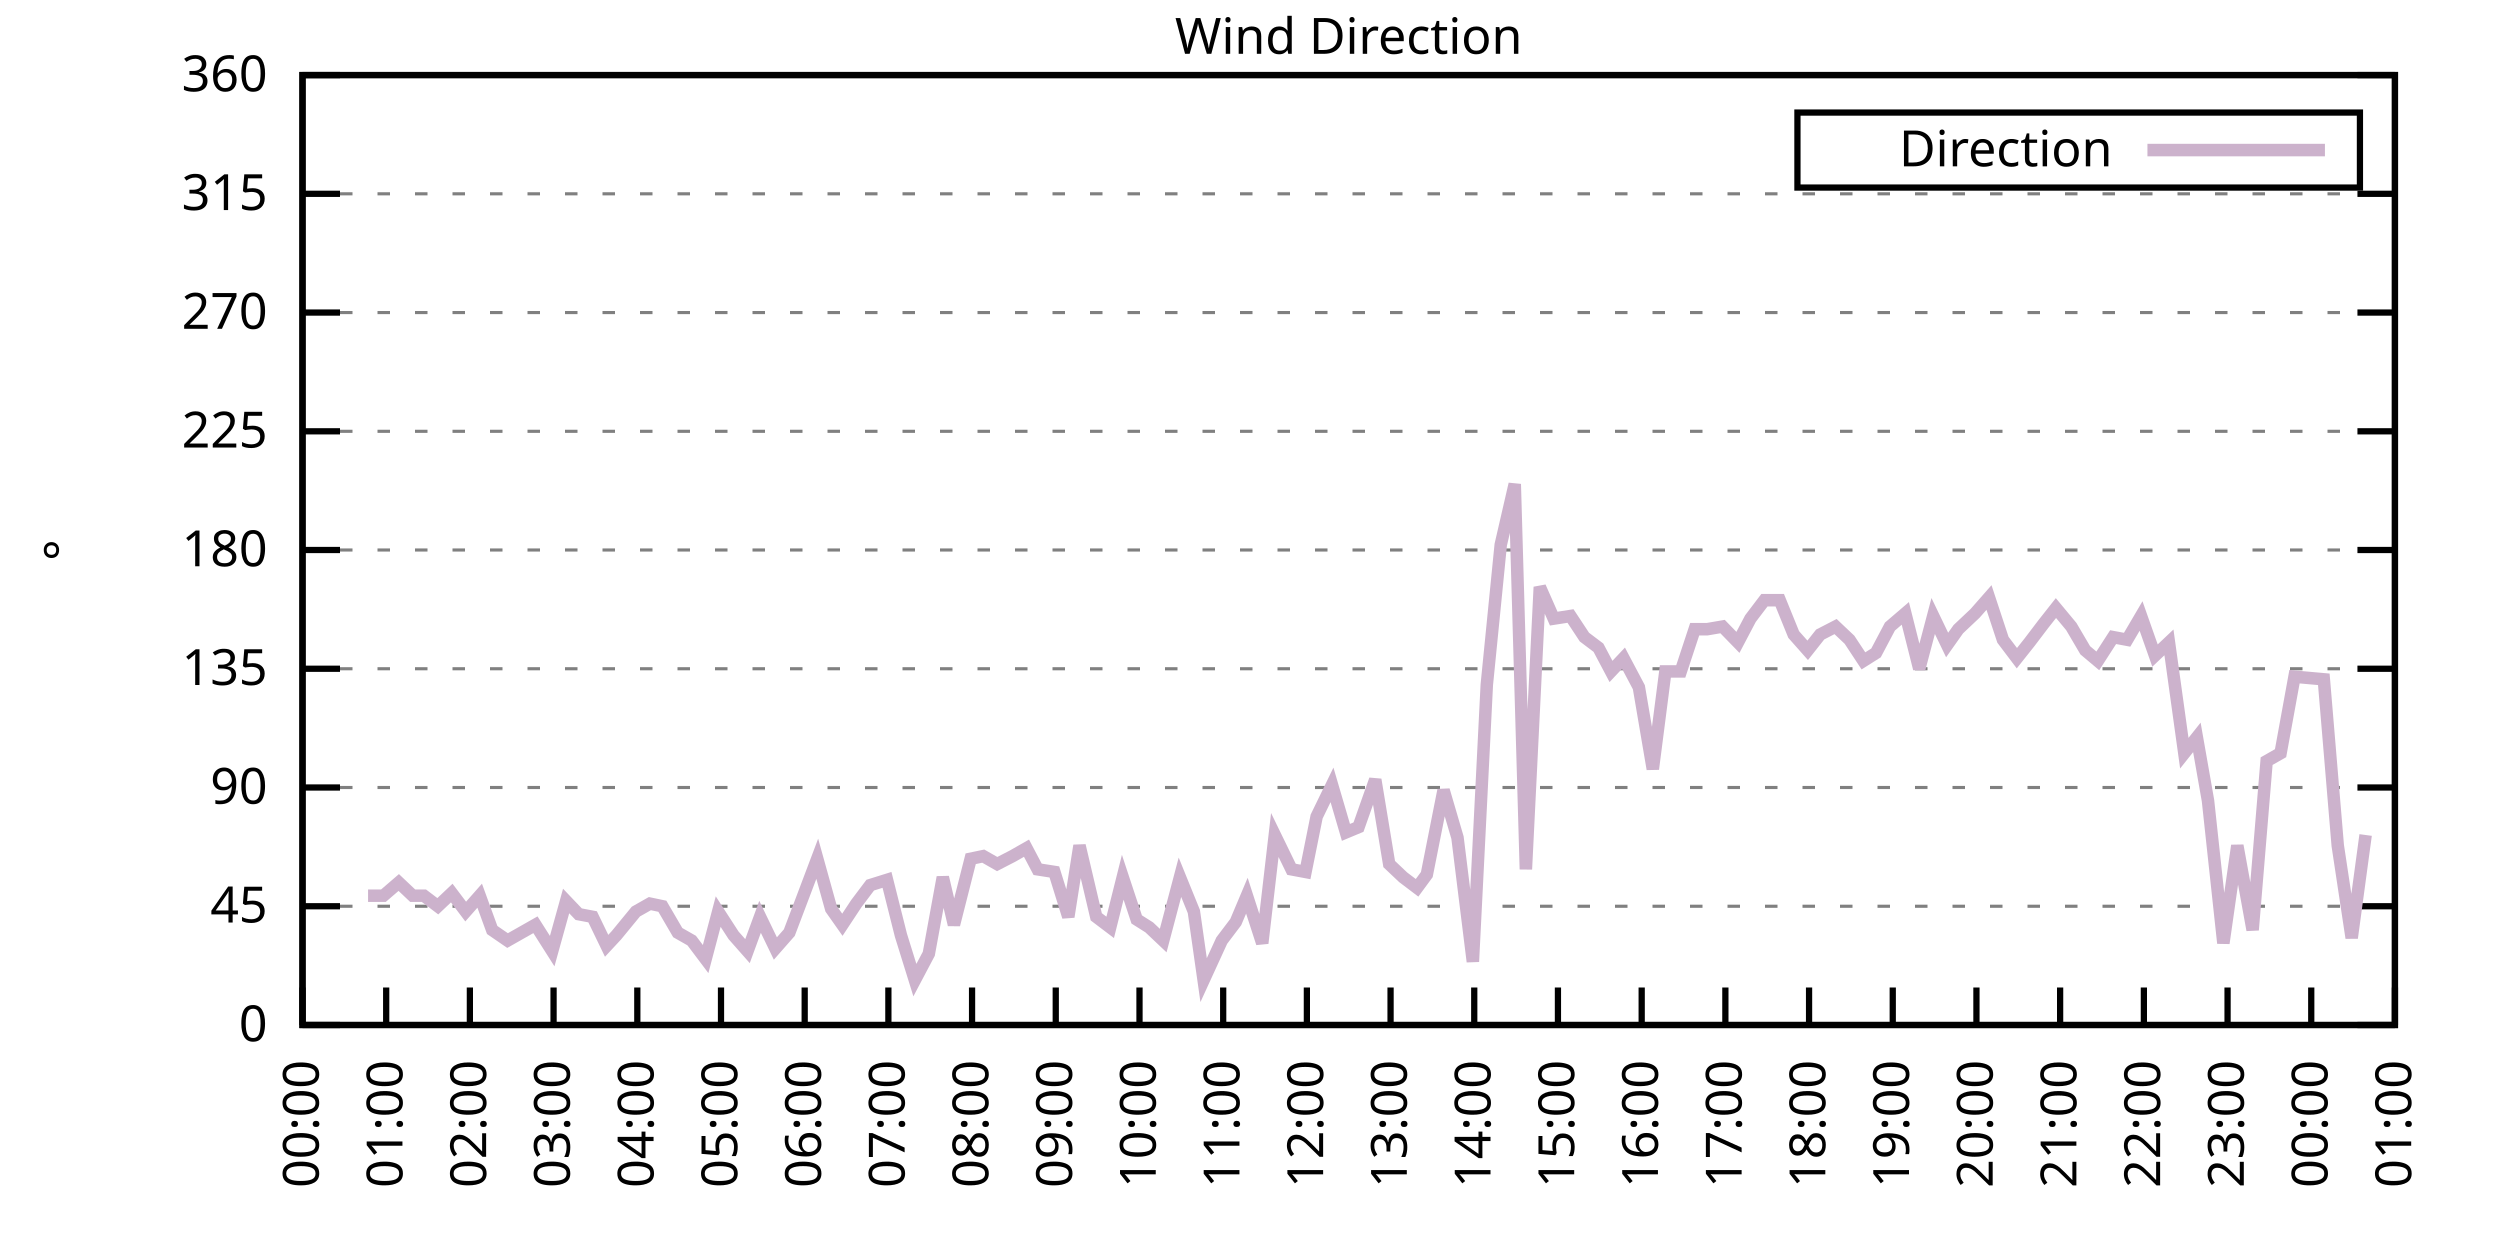
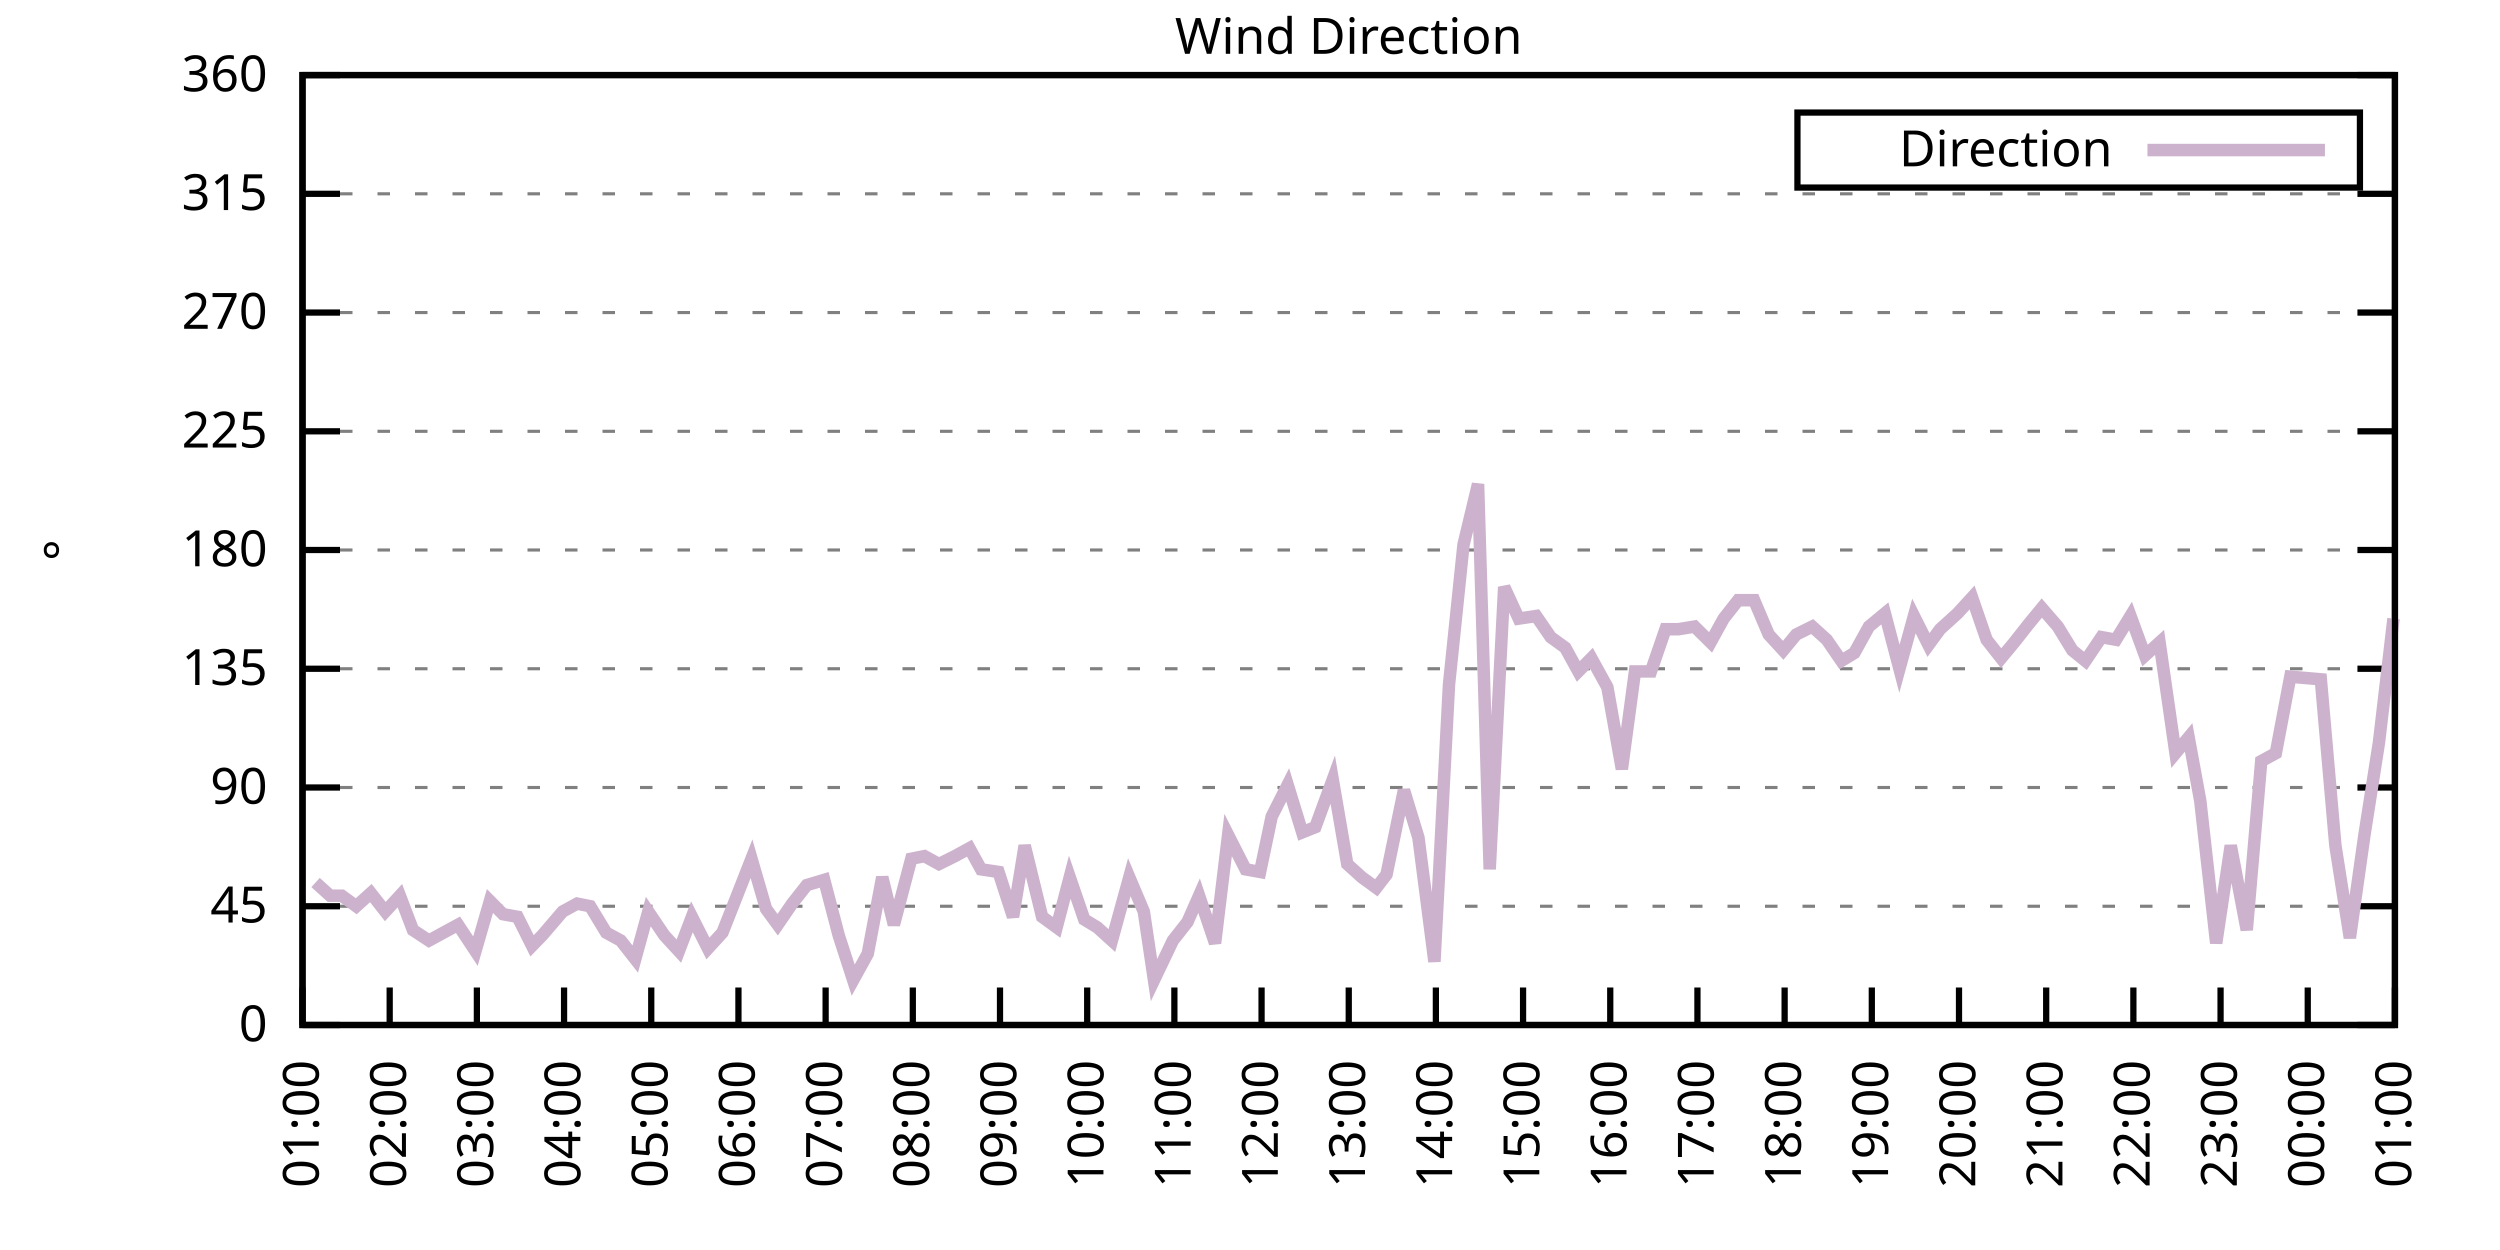
<svg xmlns="http://www.w3.org/2000/svg" xmlns:xlink="http://www.w3.org/1999/xlink" width="400" height="200" viewBox="0 0 400 200">
  <g id="gnuplot_canvas">
    <rect x="0" y="0" width="400" height="200" fill="none" />
    <defs>
      <circle id="gpDot" r="0.5" stroke-width="0.5" stroke="currentColor" />
      <path id="gpPt0" stroke-width="0.333" stroke="currentColor" d="M-1,0 h2 M0,-1 v2" />
      <path id="gpPt1" stroke-width="0.333" stroke="currentColor" d="M-1,-1 L1,1 M1,-1 L-1,1" />
      <path id="gpPt2" stroke-width="0.333" stroke="currentColor" d="M-1,0 L1,0 M0,-1 L0,1 M-1,-1 L1,1 M-1,1 L1,-1" />
      <rect id="gpPt3" stroke-width="0.333" stroke="currentColor" x="-1" y="-1" width="2" height="2" />
      <rect id="gpPt4" stroke-width="0.333" stroke="currentColor" fill="currentColor" x="-1" y="-1" width="2" height="2" />
      <circle id="gpPt5" stroke-width="0.333" stroke="currentColor" cx="0" cy="0" r="1" />
      <use xlink:href="#gpPt5" id="gpPt6" fill="currentColor" stroke="none" />
      <path id="gpPt7" stroke-width="0.333" stroke="currentColor" d="M0,-1.33 L-1.33,0.67 L1.33,0.67 z" />
      <use xlink:href="#gpPt7" id="gpPt8" fill="currentColor" stroke="none" />
      <use xlink:href="#gpPt7" id="gpPt9" stroke="currentColor" transform="rotate(180)" />
      <use xlink:href="#gpPt9" id="gpPt10" fill="currentColor" stroke="none" />
      <use xlink:href="#gpPt3" id="gpPt11" stroke="currentColor" transform="rotate(45)" />
      <use xlink:href="#gpPt11" id="gpPt12" fill="currentColor" stroke="none" />
      <path id="gpPt13" stroke-width="0.333" stroke="currentColor" d="M0,1.330 L1.265,0.411 L0.782,-1.067 L-0.782,-1.076 L-1.265,0.411 z" />
      <use xlink:href="#gpPt13" id="gpPt14" fill="currentColor" stroke="none" />
      <filter id="textbox" filterUnits="objectBoundingBox" x="0" y="0" height="1" width="1">
        <feFlood flood-color="white" flood-opacity="1" result="bgnd" />
        <feComposite in="SourceGraphic" in2="bgnd" operator="atop" />
      </filter>
      <filter id="greybox" filterUnits="objectBoundingBox" x="0" y="0" height="1" width="1">
        <feFlood flood-color="lightgrey" flood-opacity="1" result="grey" />
        <feComposite in="SourceGraphic" in2="grey" operator="atop" />
      </filter>
    </defs>
    <g fill="none" color="white" stroke="currentColor" stroke-width="1.00" stroke-linecap="butt" stroke-linejoin="miter">
</g>
    <g fill="none" color="black" stroke="currentColor" stroke-width="1.00" stroke-linecap="butt" stroke-linejoin="miter">
      <g stroke="none" shape-rendering="crispEdges">
        <polygon fill="rgb(255, 255, 255)" points="48.40,164.00 383.18,164.00 383.18,12.02 48.40,12.02 " />
      </g>
    </g>
    <g fill="none" color="black" stroke="currentColor" stroke-width="1.00" stroke-linecap="butt" stroke-linejoin="miter">
</g>
    <g fill="none" color="black" stroke="black" stroke-width="0.50" stroke-linecap="butt" stroke-linejoin="miter">
</g>
    <g fill="none" color="gray" stroke="currentColor" stroke-width="0.50" stroke-linecap="butt" stroke-linejoin="miter">
      <path stroke="gray" stroke-dasharray="2,4" class="gridline" d="M48.40,164.00 L383.19,164.00  " />
    </g>
    <g fill="none" color="gray" stroke="gray" stroke-width="1.00" stroke-linecap="butt" stroke-linejoin="miter">
</g>
    <g fill="none" color="black" stroke="currentColor" stroke-width="1.00" stroke-linecap="butt" stroke-linejoin="miter">
      <path stroke="black" d="M48.40,164.00 L54.40,164.00 M383.19,164.00 L377.19,164.00  " />
      <g transform="translate(42.80,166.60)" stroke="none" fill="black" font-family="Sans" font-size="8.00" text-anchor="end">
        <text>
          <tspan font-family="Sans"> 0</tspan>
        </text>
      </g>
    </g>
    <g fill="none" color="black" stroke="currentColor" stroke-width="1.00" stroke-linecap="butt" stroke-linejoin="miter">
</g>
    <g fill="none" color="black" stroke="black" stroke-width="0.50" stroke-linecap="butt" stroke-linejoin="miter">
</g>
    <g fill="none" color="gray" stroke="currentColor" stroke-width="0.50" stroke-linecap="butt" stroke-linejoin="miter">
      <path stroke="gray" stroke-dasharray="2,4" class="gridline" d="M48.40,145.00 L383.19,145.00  " />
    </g>
    <g fill="none" color="gray" stroke="gray" stroke-width="1.00" stroke-linecap="butt" stroke-linejoin="miter">
</g>
    <g fill="none" color="black" stroke="currentColor" stroke-width="1.00" stroke-linecap="butt" stroke-linejoin="miter">
      <path stroke="black" d="M48.40,145.00 L54.40,145.00 M383.19,145.00 L377.19,145.00  " />
      <g transform="translate(42.80,147.60)" stroke="none" fill="black" font-family="Sans" font-size="8.00" text-anchor="end">
        <text>
          <tspan font-family="Sans"> 45</tspan>
        </text>
      </g>
    </g>
    <g fill="none" color="black" stroke="currentColor" stroke-width="1.00" stroke-linecap="butt" stroke-linejoin="miter">
</g>
    <g fill="none" color="black" stroke="black" stroke-width="0.50" stroke-linecap="butt" stroke-linejoin="miter">
</g>
    <g fill="none" color="gray" stroke="currentColor" stroke-width="0.50" stroke-linecap="butt" stroke-linejoin="miter">
      <path stroke="gray" stroke-dasharray="2,4" class="gridline" d="M48.40,126.00 L383.19,126.00  " />
    </g>
    <g fill="none" color="gray" stroke="gray" stroke-width="1.00" stroke-linecap="butt" stroke-linejoin="miter">
</g>
    <g fill="none" color="black" stroke="currentColor" stroke-width="1.00" stroke-linecap="butt" stroke-linejoin="miter">
      <path stroke="black" d="M48.40,126.00 L54.40,126.00 M383.19,126.00 L377.19,126.00  " />
      <g transform="translate(42.80,128.60)" stroke="none" fill="black" font-family="Sans" font-size="8.00" text-anchor="end">
        <text>
          <tspan font-family="Sans"> 90</tspan>
        </text>
      </g>
    </g>
    <g fill="none" color="black" stroke="currentColor" stroke-width="1.00" stroke-linecap="butt" stroke-linejoin="miter">
</g>
    <g fill="none" color="black" stroke="black" stroke-width="0.50" stroke-linecap="butt" stroke-linejoin="miter">
</g>
    <g fill="none" color="gray" stroke="currentColor" stroke-width="0.50" stroke-linecap="butt" stroke-linejoin="miter">
      <path stroke="gray" stroke-dasharray="2,4" class="gridline" d="M48.40,107.00 L383.19,107.00  " />
    </g>
    <g fill="none" color="gray" stroke="gray" stroke-width="1.00" stroke-linecap="butt" stroke-linejoin="miter">
</g>
    <g fill="none" color="black" stroke="currentColor" stroke-width="1.00" stroke-linecap="butt" stroke-linejoin="miter">
      <path stroke="black" d="M48.40,107.00 L54.40,107.00 M383.19,107.00 L377.19,107.00  " />
      <g transform="translate(42.80,109.60)" stroke="none" fill="black" font-family="Sans" font-size="8.00" text-anchor="end">
        <text>
          <tspan font-family="Sans"> 135</tspan>
        </text>
      </g>
    </g>
    <g fill="none" color="black" stroke="currentColor" stroke-width="1.00" stroke-linecap="butt" stroke-linejoin="miter">
</g>
    <g fill="none" color="black" stroke="black" stroke-width="0.50" stroke-linecap="butt" stroke-linejoin="miter">
</g>
    <g fill="none" color="gray" stroke="currentColor" stroke-width="0.50" stroke-linecap="butt" stroke-linejoin="miter">
      <path stroke="gray" stroke-dasharray="2,4" class="gridline" d="M48.40,88.00 L383.19,88.00  " />
    </g>
    <g fill="none" color="gray" stroke="gray" stroke-width="1.00" stroke-linecap="butt" stroke-linejoin="miter">
</g>
    <g fill="none" color="black" stroke="currentColor" stroke-width="1.00" stroke-linecap="butt" stroke-linejoin="miter">
      <path stroke="black" d="M48.40,88.00 L54.40,88.00 M383.19,88.00 L377.19,88.00  " />
      <g transform="translate(42.80,90.60)" stroke="none" fill="black" font-family="Sans" font-size="8.00" text-anchor="end">
        <text>
          <tspan font-family="Sans"> 180</tspan>
        </text>
      </g>
    </g>
    <g fill="none" color="black" stroke="currentColor" stroke-width="1.00" stroke-linecap="butt" stroke-linejoin="miter">
</g>
    <g fill="none" color="black" stroke="black" stroke-width="0.50" stroke-linecap="butt" stroke-linejoin="miter">
</g>
    <g fill="none" color="gray" stroke="currentColor" stroke-width="0.50" stroke-linecap="butt" stroke-linejoin="miter">
      <path stroke="gray" stroke-dasharray="2,4" class="gridline" d="M48.40,69.01 L383.19,69.01  " />
    </g>
    <g fill="none" color="gray" stroke="gray" stroke-width="1.00" stroke-linecap="butt" stroke-linejoin="miter">
</g>
    <g fill="none" color="black" stroke="currentColor" stroke-width="1.00" stroke-linecap="butt" stroke-linejoin="miter">
      <path stroke="black" d="M48.40,69.01 L54.40,69.01 M383.19,69.01 L377.19,69.01  " />
      <g transform="translate(42.80,71.61)" stroke="none" fill="black" font-family="Sans" font-size="8.00" text-anchor="end">
        <text>
          <tspan font-family="Sans"> 225</tspan>
        </text>
      </g>
    </g>
    <g fill="none" color="black" stroke="currentColor" stroke-width="1.00" stroke-linecap="butt" stroke-linejoin="miter">
</g>
    <g fill="none" color="black" stroke="black" stroke-width="0.50" stroke-linecap="butt" stroke-linejoin="miter">
</g>
    <g fill="none" color="gray" stroke="currentColor" stroke-width="0.50" stroke-linecap="butt" stroke-linejoin="miter">
      <path stroke="gray" stroke-dasharray="2,4" class="gridline" d="M48.40,50.01 L383.19,50.01  " />
    </g>
    <g fill="none" color="gray" stroke="gray" stroke-width="1.00" stroke-linecap="butt" stroke-linejoin="miter">
</g>
    <g fill="none" color="black" stroke="currentColor" stroke-width="1.00" stroke-linecap="butt" stroke-linejoin="miter">
      <path stroke="black" d="M48.40,50.01 L54.40,50.01 M383.19,50.01 L377.19,50.01  " />
      <g transform="translate(42.80,52.61)" stroke="none" fill="black" font-family="Sans" font-size="8.00" text-anchor="end">
        <text>
          <tspan font-family="Sans"> 270</tspan>
        </text>
      </g>
    </g>
    <g fill="none" color="black" stroke="currentColor" stroke-width="1.00" stroke-linecap="butt" stroke-linejoin="miter">
</g>
    <g fill="none" color="black" stroke="black" stroke-width="0.50" stroke-linecap="butt" stroke-linejoin="miter">
</g>
    <g fill="none" color="gray" stroke="currentColor" stroke-width="0.50" stroke-linecap="butt" stroke-linejoin="miter">
      <path stroke="gray" stroke-dasharray="2,4" class="gridline" d="M48.40,31.01 L383.19,31.01  " />
    </g>
    <g fill="none" color="gray" stroke="gray" stroke-width="1.00" stroke-linecap="butt" stroke-linejoin="miter">
</g>
    <g fill="none" color="black" stroke="currentColor" stroke-width="1.00" stroke-linecap="butt" stroke-linejoin="miter">
      <path stroke="black" d="M48.40,31.01 L54.40,31.01 M383.19,31.01 L377.19,31.01  " />
      <g transform="translate(42.80,33.61)" stroke="none" fill="black" font-family="Sans" font-size="8.00" text-anchor="end">
        <text>
          <tspan font-family="Sans"> 315</tspan>
        </text>
      </g>
    </g>
    <g fill="none" color="black" stroke="currentColor" stroke-width="1.00" stroke-linecap="butt" stroke-linejoin="miter">
</g>
    <g fill="none" color="black" stroke="black" stroke-width="0.50" stroke-linecap="butt" stroke-linejoin="miter">
</g>
    <g fill="none" color="gray" stroke="currentColor" stroke-width="0.50" stroke-linecap="butt" stroke-linejoin="miter">
      <path stroke="gray" stroke-dasharray="2,4" class="gridline" d="M48.40,12.01 L383.19,12.01  " />
    </g>
    <g fill="none" color="gray" stroke="gray" stroke-width="1.00" stroke-linecap="butt" stroke-linejoin="miter">
</g>
    <g fill="none" color="black" stroke="currentColor" stroke-width="1.00" stroke-linecap="butt" stroke-linejoin="miter">
      <path stroke="black" d="M48.40,12.01 L54.40,12.01 M383.19,12.01 L377.19,12.01  " />
      <g transform="translate(42.80,14.61)" stroke="none" fill="black" font-family="Sans" font-size="8.00" text-anchor="end">
        <text>
          <tspan font-family="Sans"> 360</tspan>
        </text>
      </g>
    </g>
    <g fill="none" color="black" stroke="currentColor" stroke-width="1.00" stroke-linecap="butt" stroke-linejoin="miter">
      <path stroke="black" d="M48.40,164.00 L48.40,158.00  " />
      <g transform="translate(51.00,169.60) rotate(270.00)" stroke="none" fill="black" font-family="Sans" font-size="8.00" text-anchor="end">
        <text>
-           <tspan font-family="Sans">00:00</tspan>
-         </text>
-       </g>
-     </g>
-     <g fill="none" color="black" stroke="currentColor" stroke-width="1.00" stroke-linecap="butt" stroke-linejoin="miter">
-       <path stroke="black" d="M61.79,164.00 L61.79,158.00  " />
-       <g transform="translate(64.39,169.60) rotate(270.00)" stroke="none" fill="black" font-family="Sans" font-size="8.00" text-anchor="end">
-         <text>
          <tspan font-family="Sans">01:00</tspan>
        </text>
      </g>
    </g>
    <g fill="none" color="black" stroke="currentColor" stroke-width="1.00" stroke-linecap="butt" stroke-linejoin="miter">
-       <path stroke="black" d="M75.18,164.00 L75.18,158.00  " />
-       <g transform="translate(77.78,169.60) rotate(270.00)" stroke="none" fill="black" font-family="Sans" font-size="8.00" text-anchor="end">
+       <path stroke="black" d="M62.35,164.00 L62.35,158.00  " />
+       <g transform="translate(64.95,169.60) rotate(270.00)" stroke="none" fill="black" font-family="Sans" font-size="8.00" text-anchor="end">
        <text>
          <tspan font-family="Sans">02:00</tspan>
        </text>
      </g>
    </g>
    <g fill="none" color="black" stroke="currentColor" stroke-width="1.00" stroke-linecap="butt" stroke-linejoin="miter">
-       <path stroke="black" d="M88.57,164.00 L88.57,158.00  " />
-       <g transform="translate(91.17,169.60) rotate(270.00)" stroke="none" fill="black" font-family="Sans" font-size="8.00" text-anchor="end">
+       <path stroke="black" d="M76.30,164.00 L76.30,158.00  " />
+       <g transform="translate(78.90,169.60) rotate(270.00)" stroke="none" fill="black" font-family="Sans" font-size="8.00" text-anchor="end">
        <text>
          <tspan font-family="Sans">03:00</tspan>
        </text>
      </g>
    </g>
    <g fill="none" color="black" stroke="currentColor" stroke-width="1.00" stroke-linecap="butt" stroke-linejoin="miter">
-       <path stroke="black" d="M101.97,164.00 L101.97,158.00  " />
-       <g transform="translate(104.57,169.60) rotate(270.00)" stroke="none" fill="black" font-family="Sans" font-size="8.00" text-anchor="end">
+       <path stroke="black" d="M90.25,164.00 L90.25,158.00  " />
+       <g transform="translate(92.85,169.60) rotate(270.00)" stroke="none" fill="black" font-family="Sans" font-size="8.00" text-anchor="end">
        <text>
          <tspan font-family="Sans">04:00</tspan>
        </text>
      </g>
    </g>
    <g fill="none" color="black" stroke="currentColor" stroke-width="1.00" stroke-linecap="butt" stroke-linejoin="miter">
-       <path stroke="black" d="M115.36,164.00 L115.36,158.00  " />
-       <g transform="translate(117.96,169.60) rotate(270.00)" stroke="none" fill="black" font-family="Sans" font-size="8.00" text-anchor="end">
+       <path stroke="black" d="M104.20,164.00 L104.20,158.00  " />
+       <g transform="translate(106.80,169.60) rotate(270.00)" stroke="none" fill="black" font-family="Sans" font-size="8.00" text-anchor="end">
        <text>
          <tspan font-family="Sans">05:00</tspan>
        </text>
      </g>
    </g>
    <g fill="none" color="black" stroke="currentColor" stroke-width="1.00" stroke-linecap="butt" stroke-linejoin="miter">
-       <path stroke="black" d="M128.75,164.00 L128.75,158.00  " />
-       <g transform="translate(131.35,169.60) rotate(270.00)" stroke="none" fill="black" font-family="Sans" font-size="8.00" text-anchor="end">
+       <path stroke="black" d="M118.15,164.00 L118.15,158.00  " />
+       <g transform="translate(120.75,169.60) rotate(270.00)" stroke="none" fill="black" font-family="Sans" font-size="8.00" text-anchor="end">
        <text>
          <tspan font-family="Sans">06:00</tspan>
        </text>
      </g>
    </g>
    <g fill="none" color="black" stroke="currentColor" stroke-width="1.00" stroke-linecap="butt" stroke-linejoin="miter">
-       <path stroke="black" d="M142.14,164.00 L142.14,158.00  " />
-       <g transform="translate(144.74,169.60) rotate(270.00)" stroke="none" fill="black" font-family="Sans" font-size="8.00" text-anchor="end">
+       <path stroke="black" d="M132.10,164.00 L132.10,158.00  " />
+       <g transform="translate(134.70,169.60) rotate(270.00)" stroke="none" fill="black" font-family="Sans" font-size="8.00" text-anchor="end">
        <text>
          <tspan font-family="Sans">07:00</tspan>
        </text>
      </g>
    </g>
    <g fill="none" color="black" stroke="currentColor" stroke-width="1.00" stroke-linecap="butt" stroke-linejoin="miter">
-       <path stroke="black" d="M155.53,164.00 L155.53,158.00  " />
-       <g transform="translate(158.13,169.60) rotate(270.00)" stroke="none" fill="black" font-family="Sans" font-size="8.00" text-anchor="end">
+       <path stroke="black" d="M146.05,164.00 L146.05,158.00  " />
+       <g transform="translate(148.65,169.60) rotate(270.00)" stroke="none" fill="black" font-family="Sans" font-size="8.00" text-anchor="end">
        <text>
          <tspan font-family="Sans">08:00</tspan>
        </text>
      </g>
    </g>
    <g fill="none" color="black" stroke="currentColor" stroke-width="1.00" stroke-linecap="butt" stroke-linejoin="miter">
-       <path stroke="black" d="M168.92,164.00 L168.92,158.00  " />
-       <g transform="translate(171.52,169.60) rotate(270.00)" stroke="none" fill="black" font-family="Sans" font-size="8.00" text-anchor="end">
+       <path stroke="black" d="M160.00,164.00 L160.00,158.00  " />
+       <g transform="translate(162.60,169.60) rotate(270.00)" stroke="none" fill="black" font-family="Sans" font-size="8.00" text-anchor="end">
        <text>
          <tspan font-family="Sans">09:00</tspan>
        </text>
      </g>
    </g>
    <g fill="none" color="black" stroke="currentColor" stroke-width="1.00" stroke-linecap="butt" stroke-linejoin="miter">
-       <path stroke="black" d="M182.32,164.00 L182.32,158.00  " />
-       <g transform="translate(184.92,169.60) rotate(270.00)" stroke="none" fill="black" font-family="Sans" font-size="8.00" text-anchor="end">
+       <path stroke="black" d="M173.95,164.00 L173.95,158.00  " />
+       <g transform="translate(176.55,169.60) rotate(270.00)" stroke="none" fill="black" font-family="Sans" font-size="8.00" text-anchor="end">
        <text>
          <tspan font-family="Sans">10:00</tspan>
        </text>
      </g>
    </g>
    <g fill="none" color="black" stroke="currentColor" stroke-width="1.00" stroke-linecap="butt" stroke-linejoin="miter">
-       <path stroke="black" d="M195.71,164.00 L195.71,158.00  " />
-       <g transform="translate(198.31,169.60) rotate(270.00)" stroke="none" fill="black" font-family="Sans" font-size="8.00" text-anchor="end">
+       <path stroke="black" d="M187.90,164.00 L187.90,158.00  " />
+       <g transform="translate(190.50,169.60) rotate(270.00)" stroke="none" fill="black" font-family="Sans" font-size="8.00" text-anchor="end">
        <text>
          <tspan font-family="Sans">11:00</tspan>
        </text>
      </g>
    </g>
    <g fill="none" color="black" stroke="currentColor" stroke-width="1.00" stroke-linecap="butt" stroke-linejoin="miter">
-       <path stroke="black" d="M209.10,164.00 L209.10,158.00  " />
-       <g transform="translate(211.70,169.60) rotate(270.00)" stroke="none" fill="black" font-family="Sans" font-size="8.00" text-anchor="end">
+       <path stroke="black" d="M201.85,164.00 L201.85,158.00  " />
+       <g transform="translate(204.45,169.60) rotate(270.00)" stroke="none" fill="black" font-family="Sans" font-size="8.00" text-anchor="end">
        <text>
          <tspan font-family="Sans">12:00</tspan>
        </text>
      </g>
    </g>
    <g fill="none" color="black" stroke="currentColor" stroke-width="1.00" stroke-linecap="butt" stroke-linejoin="miter">
-       <path stroke="black" d="M222.49,164.00 L222.49,158.00  " />
-       <g transform="translate(225.09,169.60) rotate(270.00)" stroke="none" fill="black" font-family="Sans" font-size="8.00" text-anchor="end">
+       <path stroke="black" d="M215.80,164.00 L215.80,158.00  " />
+       <g transform="translate(218.40,169.60) rotate(270.00)" stroke="none" fill="black" font-family="Sans" font-size="8.00" text-anchor="end">
        <text>
          <tspan font-family="Sans">13:00</tspan>
        </text>
      </g>
    </g>
    <g fill="none" color="black" stroke="currentColor" stroke-width="1.00" stroke-linecap="butt" stroke-linejoin="miter">
-       <path stroke="black" d="M235.88,164.00 L235.88,158.00  " />
-       <g transform="translate(238.48,169.60) rotate(270.00)" stroke="none" fill="black" font-family="Sans" font-size="8.00" text-anchor="end">
+       <path stroke="black" d="M229.74,164.00 L229.74,158.00  " />
+       <g transform="translate(232.34,169.60) rotate(270.00)" stroke="none" fill="black" font-family="Sans" font-size="8.00" text-anchor="end">
        <text>
          <tspan font-family="Sans">14:00</tspan>
        </text>
      </g>
    </g>
    <g fill="none" color="black" stroke="currentColor" stroke-width="1.00" stroke-linecap="butt" stroke-linejoin="miter">
-       <path stroke="black" d="M249.27,164.00 L249.27,158.00  " />
-       <g transform="translate(251.87,169.60) rotate(270.00)" stroke="none" fill="black" font-family="Sans" font-size="8.00" text-anchor="end">
+       <path stroke="black" d="M243.69,164.00 L243.69,158.00  " />
+       <g transform="translate(246.29,169.60) rotate(270.00)" stroke="none" fill="black" font-family="Sans" font-size="8.00" text-anchor="end">
        <text>
          <tspan font-family="Sans">15:00</tspan>
        </text>
      </g>
    </g>
    <g fill="none" color="black" stroke="currentColor" stroke-width="1.00" stroke-linecap="butt" stroke-linejoin="miter">
-       <path stroke="black" d="M262.67,164.00 L262.67,158.00  " />
-       <g transform="translate(265.27,169.60) rotate(270.00)" stroke="none" fill="black" font-family="Sans" font-size="8.00" text-anchor="end">
+       <path stroke="black" d="M257.64,164.00 L257.64,158.00  " />
+       <g transform="translate(260.24,169.60) rotate(270.00)" stroke="none" fill="black" font-family="Sans" font-size="8.00" text-anchor="end">
        <text>
          <tspan font-family="Sans">16:00</tspan>
        </text>
      </g>
    </g>
    <g fill="none" color="black" stroke="currentColor" stroke-width="1.00" stroke-linecap="butt" stroke-linejoin="miter">
-       <path stroke="black" d="M276.06,164.00 L276.06,158.00  " />
-       <g transform="translate(278.66,169.60) rotate(270.00)" stroke="none" fill="black" font-family="Sans" font-size="8.00" text-anchor="end">
+       <path stroke="black" d="M271.59,164.00 L271.59,158.00  " />
+       <g transform="translate(274.19,169.60) rotate(270.00)" stroke="none" fill="black" font-family="Sans" font-size="8.00" text-anchor="end">
        <text>
          <tspan font-family="Sans">17:00</tspan>
        </text>
      </g>
    </g>
    <g fill="none" color="black" stroke="currentColor" stroke-width="1.00" stroke-linecap="butt" stroke-linejoin="miter">
-       <path stroke="black" d="M289.45,164.00 L289.45,158.00  " />
-       <g transform="translate(292.05,169.60) rotate(270.00)" stroke="none" fill="black" font-family="Sans" font-size="8.00" text-anchor="end">
+       <path stroke="black" d="M285.54,164.00 L285.54,158.00  " />
+       <g transform="translate(288.14,169.60) rotate(270.00)" stroke="none" fill="black" font-family="Sans" font-size="8.00" text-anchor="end">
        <text>
          <tspan font-family="Sans">18:00</tspan>
        </text>
      </g>
    </g>
    <g fill="none" color="black" stroke="currentColor" stroke-width="1.00" stroke-linecap="butt" stroke-linejoin="miter">
-       <path stroke="black" d="M302.84,164.00 L302.84,158.00  " />
-       <g transform="translate(305.44,169.60) rotate(270.00)" stroke="none" fill="black" font-family="Sans" font-size="8.00" text-anchor="end">
+       <path stroke="black" d="M299.49,164.00 L299.49,158.00  " />
+       <g transform="translate(302.09,169.60) rotate(270.00)" stroke="none" fill="black" font-family="Sans" font-size="8.00" text-anchor="end">
        <text>
          <tspan font-family="Sans">19:00</tspan>
        </text>
      </g>
    </g>
    <g fill="none" color="black" stroke="currentColor" stroke-width="1.00" stroke-linecap="butt" stroke-linejoin="miter">
-       <path stroke="black" d="M316.23,164.00 L316.23,158.00  " />
-       <g transform="translate(318.83,169.60) rotate(270.00)" stroke="none" fill="black" font-family="Sans" font-size="8.00" text-anchor="end">
+       <path stroke="black" d="M313.44,164.00 L313.44,158.00  " />
+       <g transform="translate(316.04,169.60) rotate(270.00)" stroke="none" fill="black" font-family="Sans" font-size="8.00" text-anchor="end">
        <text>
          <tspan font-family="Sans">20:00</tspan>
        </text>
      </g>
    </g>
    <g fill="none" color="black" stroke="currentColor" stroke-width="1.00" stroke-linecap="butt" stroke-linejoin="miter">
-       <path stroke="black" d="M329.62,164.00 L329.62,158.00  " />
-       <g transform="translate(332.22,169.60) rotate(270.00)" stroke="none" fill="black" font-family="Sans" font-size="8.00" text-anchor="end">
+       <path stroke="black" d="M327.39,164.00 L327.39,158.00  " />
+       <g transform="translate(329.99,169.60) rotate(270.00)" stroke="none" fill="black" font-family="Sans" font-size="8.00" text-anchor="end">
        <text>
          <tspan font-family="Sans">21:00</tspan>
        </text>
      </g>
    </g>
    <g fill="none" color="black" stroke="currentColor" stroke-width="1.00" stroke-linecap="butt" stroke-linejoin="miter">
-       <path stroke="black" d="M343.02,164.00 L343.02,158.00  " />
-       <g transform="translate(345.62,169.60) rotate(270.00)" stroke="none" fill="black" font-family="Sans" font-size="8.00" text-anchor="end">
+       <path stroke="black" d="M341.34,164.00 L341.34,158.00  " />
+       <g transform="translate(343.94,169.60) rotate(270.00)" stroke="none" fill="black" font-family="Sans" font-size="8.00" text-anchor="end">
        <text>
          <tspan font-family="Sans">22:00</tspan>
        </text>
      </g>
    </g>
    <g fill="none" color="black" stroke="currentColor" stroke-width="1.00" stroke-linecap="butt" stroke-linejoin="miter">
-       <path stroke="black" d="M356.41,164.00 L356.41,158.00  " />
-       <g transform="translate(359.01,169.60) rotate(270.00)" stroke="none" fill="black" font-family="Sans" font-size="8.00" text-anchor="end">
+       <path stroke="black" d="M355.29,164.00 L355.29,158.00  " />
+       <g transform="translate(357.89,169.60) rotate(270.00)" stroke="none" fill="black" font-family="Sans" font-size="8.00" text-anchor="end">
        <text>
          <tspan font-family="Sans">23:00</tspan>
        </text>
      </g>
    </g>
    <g fill="none" color="black" stroke="currentColor" stroke-width="1.00" stroke-linecap="butt" stroke-linejoin="miter">
-       <path stroke="black" d="M369.80,164.00 L369.80,158.00  " />
-       <g transform="translate(372.40,169.60) rotate(270.00)" stroke="none" fill="black" font-family="Sans" font-size="8.00" text-anchor="end">
+       <path stroke="black" d="M369.24,164.00 L369.24,158.00  " />
+       <g transform="translate(371.84,169.60) rotate(270.00)" stroke="none" fill="black" font-family="Sans" font-size="8.00" text-anchor="end">
        <text>
          <tspan font-family="Sans">00:00</tspan>
        </text>
      </g>
    </g>
    <g fill="none" color="black" stroke="currentColor" stroke-width="1.00" stroke-linecap="butt" stroke-linejoin="miter">
      <path stroke="black" d="M383.19,164.00 L383.19,158.00  " />
      <g transform="translate(385.79,169.60) rotate(270.00)" stroke="none" fill="black" font-family="Sans" font-size="8.00" text-anchor="end">
        <text>
          <tspan font-family="Sans">01:00</tspan>
        </text>
      </g>
    </g>
    <g fill="none" color="black" stroke="currentColor" stroke-width="1.00" stroke-linecap="butt" stroke-linejoin="miter">
</g>
    <g fill="none" color="black" stroke="currentColor" stroke-width="1.00" stroke-linecap="butt" stroke-linejoin="miter">
      <path stroke="black" d="M48.40,12.01 L48.40,164.00 L383.19,164.00 L383.19,12.01 L48.40,12.01 Z  " />
    </g>
    <g fill="none" color="black" stroke="currentColor" stroke-width="1.00" stroke-linecap="butt" stroke-linejoin="miter">
</g>
    <g fill="none" color="black" stroke="currentColor" stroke-width="1.00" stroke-linecap="butt" stroke-linejoin="miter">
      <path stroke="black" d="M287.59,30.01 L287.59,18.01 L377.59,18.01 L377.59,30.01 L287.59,30.01 Z  " />
    </g>
    <g id="Wind_direction_plot_1">
      <g fill="none" color="white" stroke="black" stroke-width="2.00" stroke-linecap="butt" stroke-linejoin="miter">
</g>
      <g fill="none" color="black" stroke="currentColor" stroke-width="2.00" stroke-linecap="butt" stroke-linejoin="miter">
        <g transform="translate(337.99,26.61)" stroke="none" fill="black" font-family="Sans" font-size="8.00" text-anchor="end">
          <text>
            <tspan font-family="Sans">Direction</tspan>
          </text>
        </g>
      </g>
      <g fill="none" color="black" stroke="currentColor" stroke-width="2.00" stroke-linecap="butt" stroke-linejoin="miter">
-         <path stroke="rgb(204, 178, 204)" d="M343.59,24.01 L371.99,24.01 M58.89,143.31 L61.35,143.31 L63.80,141.20 L66.03,143.31 L67.82,143.31 L70.05,145.00   L72.28,142.89 L74.51,145.85 L76.75,143.31 L78.75,148.80 L81.21,150.49 L85.67,147.96 L88.35,152.18 L90.58,144.16   L92.59,146.27 L94.82,146.69 L97.06,151.33 L98.62,149.65 L101.74,145.85 L103.98,144.58 L105.98,145.00 L108.44,149.22   L110.67,150.49 L112.90,153.45 L114.91,145.85 L117.37,149.65 L119.60,152.18 L121.61,146.69 L124.06,151.76 L126.29,149.22   L128.53,143.31 L130.76,137.40 L132.99,145.42 L134.78,147.96 L137.01,144.58 L139.24,141.62 L141.92,140.78 L144.15,149.65   L146.38,156.82 L148.61,152.60 L150.85,140.36 L152.63,147.96 L155.31,137.40 L157.32,136.98 L159.55,138.25 L162.01,136.98   L164.24,135.71 L166.02,139.09 L168.70,139.51 L170.93,146.69 L172.72,135.29 L175.40,146.69 L177.63,148.38 L179.64,140.36   L181.87,147.11 L183.88,148.38 L186.11,150.49 L188.79,140.36 L191.02,145.85 L192.58,156.82 L195.48,150.49 L197.72,147.53   L199.50,143.31 L201.96,150.91 L203.97,133.60 L206.64,139.09 L208.88,139.51 L210.66,130.65 L213.12,125.58 L215.35,133.18   L217.36,132.34 L220.04,124.74 L222.27,138.25 L224.50,140.36 L226.73,142.05 L228.29,139.93 L230.97,126.42 L233.20,134.02   L235.66,153.87 L237.89,109.54 L240.12,87.16 L242.36,77.45 L244.14,139.09 L246.37,93.92 L248.60,98.98 L251.28,98.56   L253.51,101.94 L255.75,103.63 L257.76,107.43 L259.76,105.31 L262.22,109.96 L264.45,123.05 L266.46,107.43 L268.92,107.43   L271.15,100.67 L273.16,100.67 L275.61,100.25 L278.07,102.78 L280.07,98.98 L282.31,96.03 L284.76,96.03 L286.99,101.52   L289.23,104.05 L291.23,101.52 L293.69,100.25 L295.92,102.36 L298.15,105.74 L300.16,104.47 L302.39,100.25 L304.85,98.14   L307.08,107.00 L309.31,98.56 L311.54,103.20 L313.33,100.67 L316.01,98.14 L318.24,95.60 L320.47,102.36 L322.70,105.31   L324.71,102.78 L326.95,99.83 L328.95,97.29 L331.41,100.25 L333.64,104.05 L335.65,105.74 L338.10,101.94 L340.34,102.36   L342.57,98.56 L344.80,104.89 L347.03,102.78 L349.49,120.51 L351.50,117.98 L353.28,128.11 L355.74,150.91 L357.97,135.29   L360.42,148.80 L362.66,121.78 L364.89,120.51 L367.12,108.27 L371.81,108.69 L374.04,135.29 L376.27,150.07 L378.50,133.60    " />
+         <path stroke="rgb(204, 178, 204)" d="M343.59,24.01 L371.99,24.01 M50.49,141.20 L52.82,143.31 L54.68,143.31 L57.00,145.00 L59.33,142.89 L61.65,145.85   L63.98,143.31 L66.07,148.80 L68.63,150.49 L73.28,147.96 L76.07,152.18 L78.39,144.16 L80.48,146.27 L82.81,146.69   L85.13,151.33 L86.76,149.65 L90.02,145.85 L92.34,144.58 L94.43,145.00 L96.99,149.22 L99.32,150.49 L101.64,153.45   L103.73,145.85 L106.29,149.65 L108.62,152.18 L110.71,146.69 L113.27,151.76 L115.59,149.22 L117.92,143.31 L120.24,137.40   L122.57,145.42 L124.43,147.96 L126.75,144.58 L129.08,141.62 L131.87,140.78 L134.19,149.65 L136.51,156.82 L138.84,152.60   L141.16,140.36 L143.02,147.96 L145.81,137.40 L147.91,136.98 L150.23,138.25 L152.79,136.98 L155.11,135.71 L156.97,139.09   L159.76,139.51 L162.09,146.69 L163.95,135.29 L166.74,146.69 L169.06,148.38 L171.16,140.36 L173.48,147.11 L175.57,148.38   L177.90,150.49 L180.69,140.36 L183.01,145.85 L184.64,156.82 L187.66,150.49 L189.99,147.53 L191.85,143.31 L194.41,150.91   L196.50,133.60 L199.29,139.09 L201.61,139.51 L203.47,130.65 L206.03,125.58 L208.36,133.18 L210.45,132.34 L213.24,124.74   L215.56,138.25 L217.89,140.36 L220.21,142.05 L221.84,139.93 L224.63,126.42 L226.95,134.02 L229.51,153.87 L231.84,109.54   L234.16,87.16 L236.49,77.45 L238.35,139.09 L240.67,93.92 L243.00,98.98 L245.79,98.56 L248.11,101.94 L250.44,103.63   L252.53,107.43 L254.62,105.31 L257.18,109.96 L259.50,123.05 L261.60,107.43 L264.15,107.43 L266.48,100.67 L268.57,100.67   L271.13,100.25 L273.69,102.78 L275.78,98.98 L278.10,96.03 L280.66,96.03 L282.99,101.52 L285.31,104.05 L287.40,101.52   L289.96,100.25 L292.29,102.36 L294.61,105.74 L296.70,104.47 L299.03,100.25 L301.58,98.14 L303.91,107.00 L306.23,98.56   L308.56,103.20 L310.42,100.67 L313.21,98.14 L315.53,95.60 L317.86,102.36 L320.18,105.31 L322.28,102.78 L324.60,99.83   L326.69,97.29 L329.25,100.25 L331.58,104.05 L333.67,105.74 L336.23,101.94 L338.55,102.36 L340.88,98.56 L343.20,104.89   L345.53,102.78 L348.08,120.51 L350.18,117.98 L352.04,128.11 L354.59,150.91 L356.92,135.29 L359.48,148.80 L361.80,121.78   L364.13,120.51 L366.45,108.27 L371.33,108.69 L373.66,135.29 L375.98,150.07 L378.31,133.60 L380.63,118.83 L382.96,98.98    " />
      </g>
    </g>
    <g fill="none" color="black" stroke="currentColor" stroke-width="2.00" stroke-linecap="butt" stroke-linejoin="miter">
</g>
    <g fill="none" color="black" stroke="black" stroke-width="1.00" stroke-linecap="butt" stroke-linejoin="miter">
</g>
    <g fill="none" color="black" stroke="currentColor" stroke-width="1.00" stroke-linecap="butt" stroke-linejoin="miter">
      <path stroke="black" d="M48.40,12.01 L48.40,164.00 L383.19,164.00 L383.19,12.01 L48.40,12.01 Z  " />
      <g transform="translate(12.80,88.01) rotate(270.00)" stroke="none" fill="black" font-family="Sans" font-size="8.00" text-anchor="middle">
        <text>
          <tspan font-family="Sans">°</tspan>
        </text>
      </g>
    </g>
    <g fill="none" color="black" stroke="currentColor" stroke-width="1.00" stroke-linecap="butt" stroke-linejoin="miter">
</g>
    <g fill="none" color="black" stroke="currentColor" stroke-width="1.00" stroke-linecap="butt" stroke-linejoin="miter">
      <g transform="translate(215.79,8.61)" stroke="none" fill="black" font-family="Sans" font-size="8.00" text-anchor="middle">
        <text>
          <tspan font-family="Sans">Wind Direction</tspan>
        </text>
      </g>
    </g>
    <g fill="none" color="black" stroke="currentColor" stroke-width="1.00" stroke-linecap="butt" stroke-linejoin="miter">
</g>
  </g>
</svg>
